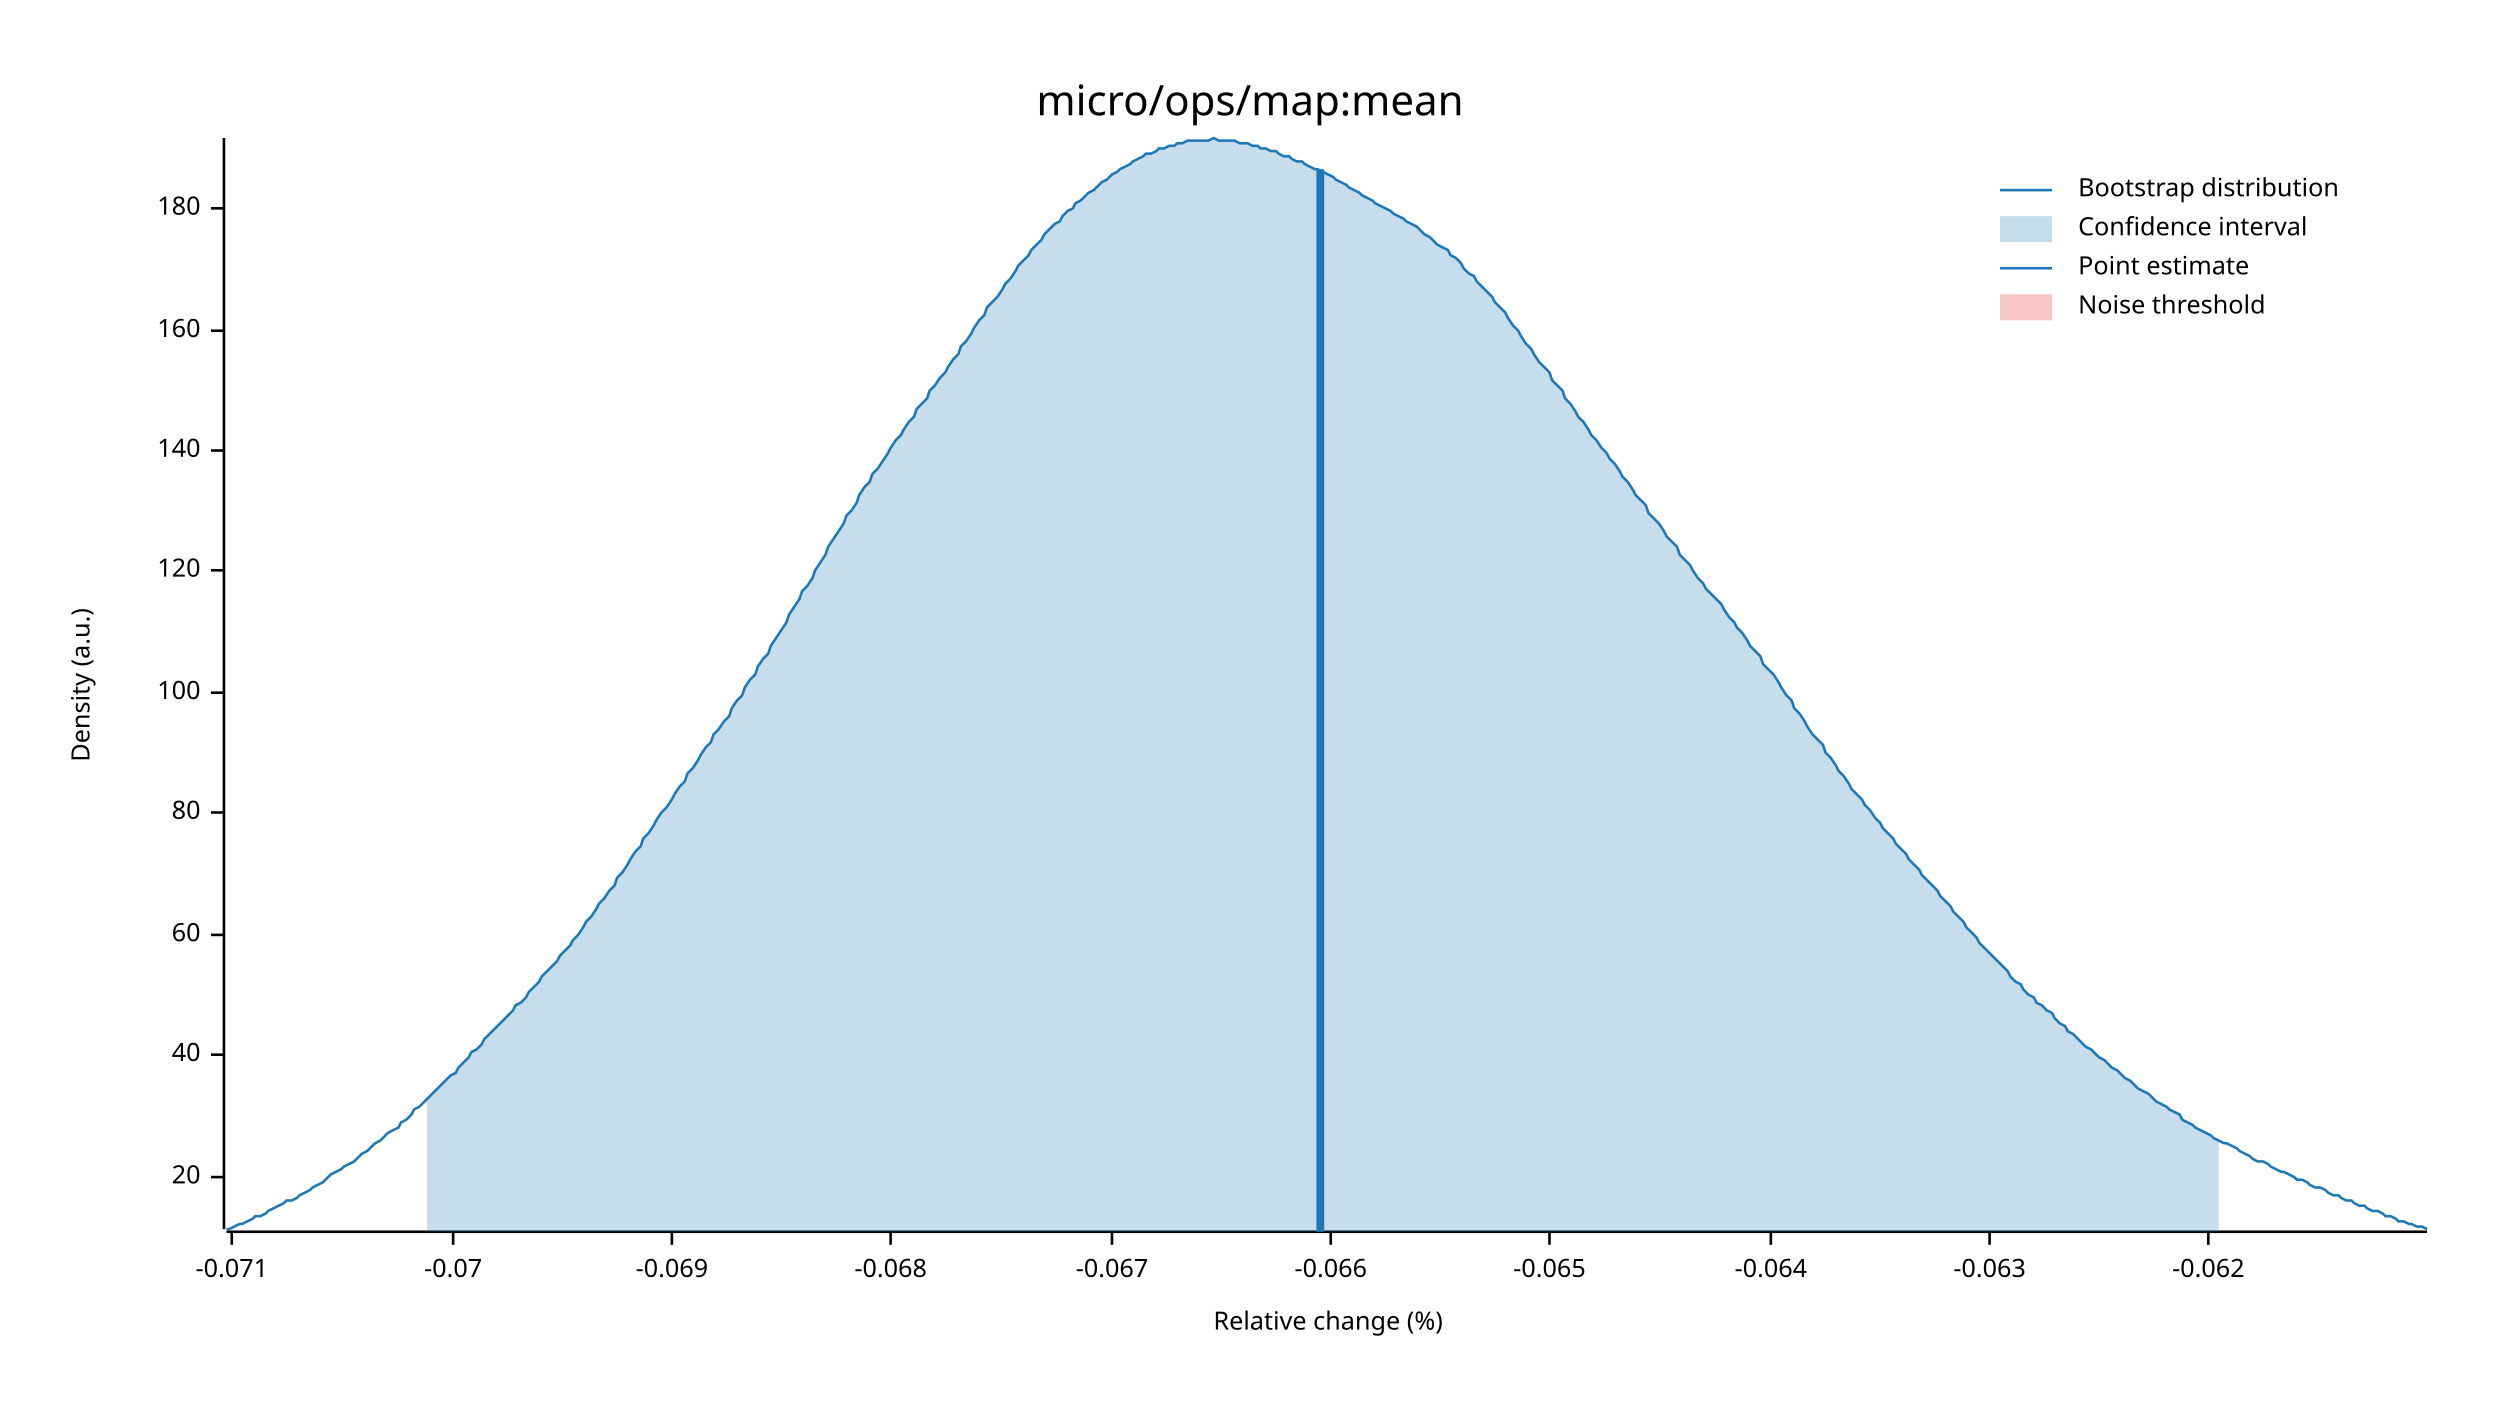
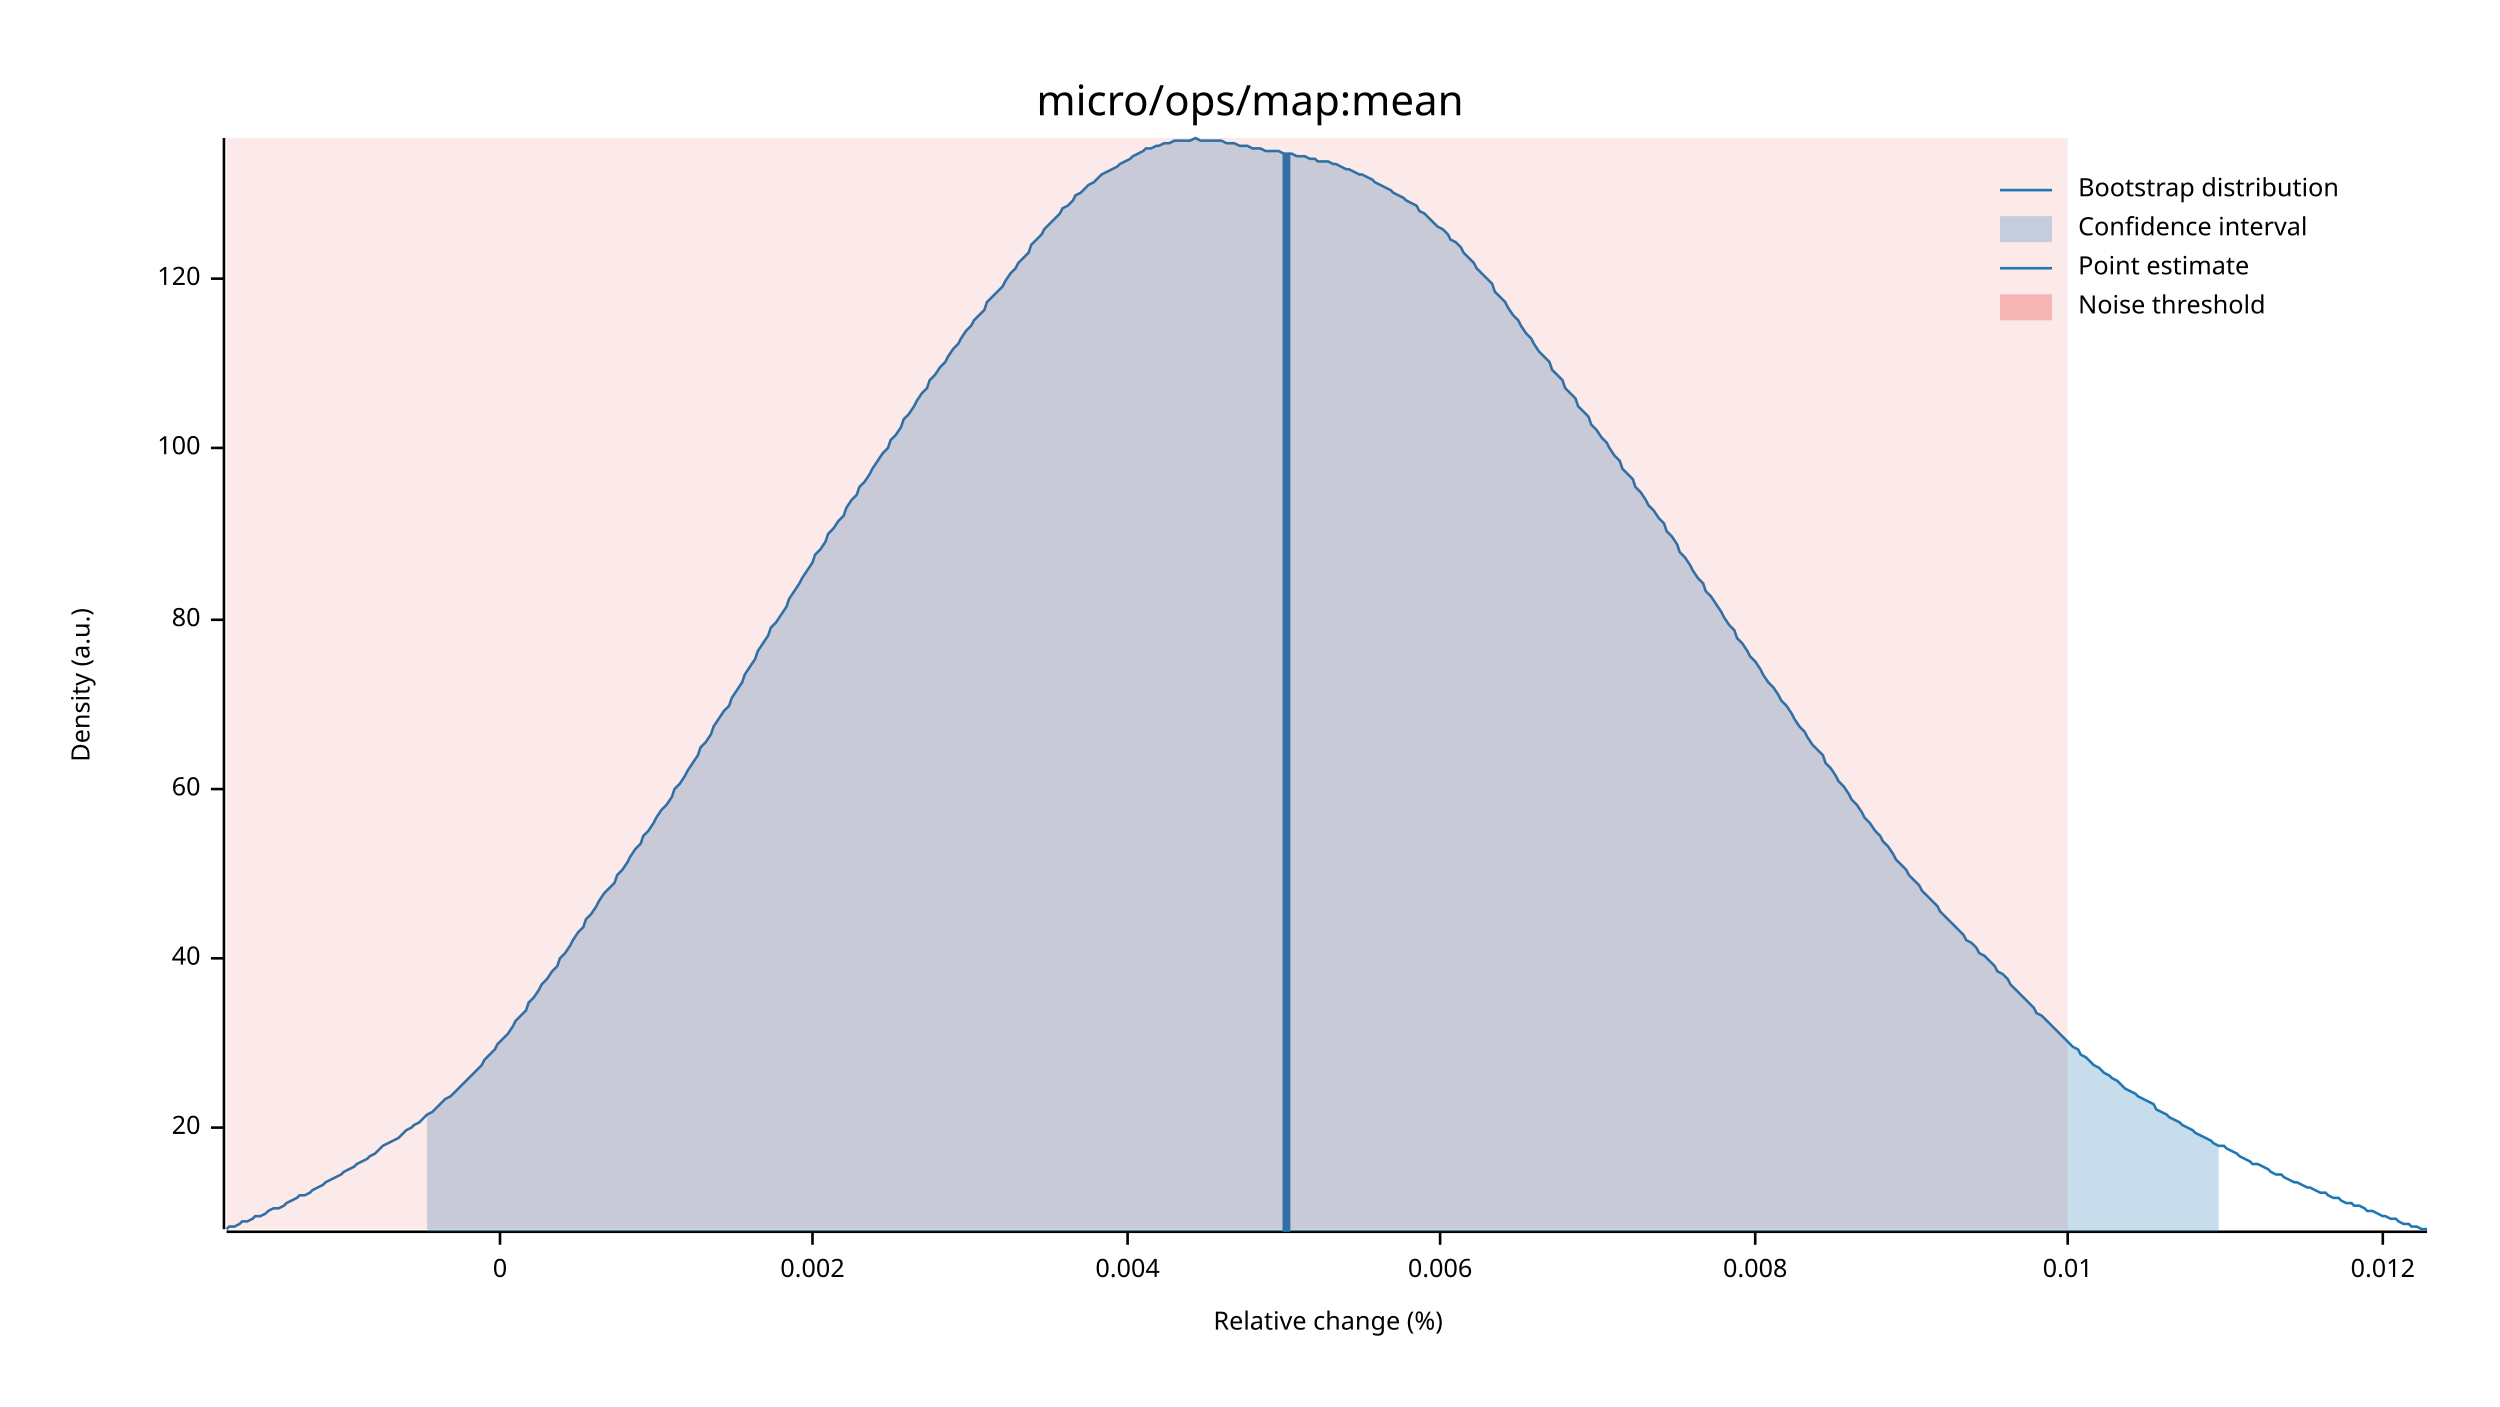
<svg xmlns="http://www.w3.org/2000/svg" width="960" height="540" viewBox="0 0 960 540">
  <text x="480" y="32" dy="0.76em" text-anchor="middle" font-family="sans-serif" font-size="16.129" opacity="1" fill="#000000">
micro/ops/map:mean
</text>
  <text x="27" y="263" dy="0.76em" text-anchor="middle" font-family="sans-serif" font-size="9.677" opacity="1" fill="#000000" transform="rotate(270, 27, 263)">
Density (a.u.)
</text>
  <text x="510" y="513" dy="-0.5ex" text-anchor="middle" font-family="sans-serif" font-size="9.677" opacity="1" fill="#000000">
Relative change (%)
</text>
  <polyline fill="none" opacity="1" stroke="#000000" stroke-width="1" points="86,53 86,472 " />
-   <text x="77" y="452" dy="0.5ex" text-anchor="end" font-family="sans-serif" font-size="9.677" opacity="1" fill="#000000">
+   <text x="77" y="433" dy="0.5ex" text-anchor="end" font-family="sans-serif" font-size="9.677" opacity="1" fill="#000000">
20
</text>
-   <polyline fill="none" opacity="1" stroke="#000000" stroke-width="1" points="81,452 86,452 " />
-   <text x="77" y="405" dy="0.5ex" text-anchor="end" font-family="sans-serif" font-size="9.677" opacity="1" fill="#000000">
+   <polyline fill="none" opacity="1" stroke="#000000" stroke-width="1" points="81,433 86,433 " />
+   <text x="77" y="368" dy="0.5ex" text-anchor="end" font-family="sans-serif" font-size="9.677" opacity="1" fill="#000000">
40
</text>
-   <polyline fill="none" opacity="1" stroke="#000000" stroke-width="1" points="81,405 86,405 " />
-   <text x="77" y="359" dy="0.5ex" text-anchor="end" font-family="sans-serif" font-size="9.677" opacity="1" fill="#000000">
+   <polyline fill="none" opacity="1" stroke="#000000" stroke-width="1" points="81,368 86,368 " />
+   <text x="77" y="303" dy="0.5ex" text-anchor="end" font-family="sans-serif" font-size="9.677" opacity="1" fill="#000000">
60
</text>
-   <polyline fill="none" opacity="1" stroke="#000000" stroke-width="1" points="81,359 86,359 " />
-   <text x="77" y="312" dy="0.5ex" text-anchor="end" font-family="sans-serif" font-size="9.677" opacity="1" fill="#000000">
+   <polyline fill="none" opacity="1" stroke="#000000" stroke-width="1" points="81,303 86,303 " />
+   <text x="77" y="238" dy="0.5ex" text-anchor="end" font-family="sans-serif" font-size="9.677" opacity="1" fill="#000000">
80
</text>
-   <polyline fill="none" opacity="1" stroke="#000000" stroke-width="1" points="81,312 86,312 " />
-   <text x="77" y="266" dy="0.5ex" text-anchor="end" font-family="sans-serif" font-size="9.677" opacity="1" fill="#000000">
+   <polyline fill="none" opacity="1" stroke="#000000" stroke-width="1" points="81,238 86,238 " />
+   <text x="77" y="172" dy="0.5ex" text-anchor="end" font-family="sans-serif" font-size="9.677" opacity="1" fill="#000000">
100
</text>
-   <polyline fill="none" opacity="1" stroke="#000000" stroke-width="1" points="81,266 86,266 " />
-   <text x="77" y="219" dy="0.5ex" text-anchor="end" font-family="sans-serif" font-size="9.677" opacity="1" fill="#000000">
+   <polyline fill="none" opacity="1" stroke="#000000" stroke-width="1" points="81,172 86,172 " />
+   <text x="77" y="107" dy="0.5ex" text-anchor="end" font-family="sans-serif" font-size="9.677" opacity="1" fill="#000000">
120
</text>
-   <polyline fill="none" opacity="1" stroke="#000000" stroke-width="1" points="81,219 86,219 " />
-   <text x="77" y="173" dy="0.5ex" text-anchor="end" font-family="sans-serif" font-size="9.677" opacity="1" fill="#000000">
- 140
+   <polyline fill="none" opacity="1" stroke="#000000" stroke-width="1" points="81,107 86,107 " />
+   <polyline fill="none" opacity="1" stroke="#000000" stroke-width="1" points="87,473 932,473 " />
+   <text x="192" y="483" dy="0.76em" text-anchor="middle" font-family="sans-serif" font-size="9.677" opacity="1" fill="#000000">
+ 0
</text>
-   <polyline fill="none" opacity="1" stroke="#000000" stroke-width="1" points="81,173 86,173 " />
-   <text x="77" y="127" dy="0.5ex" text-anchor="end" font-family="sans-serif" font-size="9.677" opacity="1" fill="#000000">
- 160
+   <polyline fill="none" opacity="1" stroke="#000000" stroke-width="1" points="192,473 192,478 " />
+   <text x="312" y="483" dy="0.76em" text-anchor="middle" font-family="sans-serif" font-size="9.677" opacity="1" fill="#000000">
+ 0.002
</text>
-   <polyline fill="none" opacity="1" stroke="#000000" stroke-width="1" points="81,127 86,127 " />
-   <text x="77" y="80" dy="0.5ex" text-anchor="end" font-family="sans-serif" font-size="9.677" opacity="1" fill="#000000">
- 180
+   <polyline fill="none" opacity="1" stroke="#000000" stroke-width="1" points="312,473 312,478 " />
+   <text x="433" y="483" dy="0.76em" text-anchor="middle" font-family="sans-serif" font-size="9.677" opacity="1" fill="#000000">
+ 0.004
</text>
-   <polyline fill="none" opacity="1" stroke="#000000" stroke-width="1" points="81,80 86,80 " />
-   <polyline fill="none" opacity="1" stroke="#000000" stroke-width="1" points="87,473 932,473 " />
-   <text x="89" y="483" dy="0.76em" text-anchor="middle" font-family="sans-serif" font-size="9.677" opacity="1" fill="#000000">
- -0.071
+   <polyline fill="none" opacity="1" stroke="#000000" stroke-width="1" points="433,473 433,478 " />
+   <text x="553" y="483" dy="0.76em" text-anchor="middle" font-family="sans-serif" font-size="9.677" opacity="1" fill="#000000">
+ 0.006
</text>
-   <polyline fill="none" opacity="1" stroke="#000000" stroke-width="1" points="89,473 89,478 " />
-   <text x="174" y="483" dy="0.76em" text-anchor="middle" font-family="sans-serif" font-size="9.677" opacity="1" fill="#000000">
- -0.07
+   <polyline fill="none" opacity="1" stroke="#000000" stroke-width="1" points="553,473 553,478 " />
+   <text x="674" y="483" dy="0.76em" text-anchor="middle" font-family="sans-serif" font-size="9.677" opacity="1" fill="#000000">
+ 0.008
</text>
-   <polyline fill="none" opacity="1" stroke="#000000" stroke-width="1" points="174,473 174,478 " />
-   <text x="258" y="483" dy="0.76em" text-anchor="middle" font-family="sans-serif" font-size="9.677" opacity="1" fill="#000000">
- -0.069
+   <polyline fill="none" opacity="1" stroke="#000000" stroke-width="1" points="674,473 674,478 " />
+   <text x="794" y="483" dy="0.76em" text-anchor="middle" font-family="sans-serif" font-size="9.677" opacity="1" fill="#000000">
+ 0.01
</text>
-   <polyline fill="none" opacity="1" stroke="#000000" stroke-width="1" points="258,473 258,478 " />
-   <text x="342" y="483" dy="0.76em" text-anchor="middle" font-family="sans-serif" font-size="9.677" opacity="1" fill="#000000">
- -0.068
+   <polyline fill="none" opacity="1" stroke="#000000" stroke-width="1" points="794,473 794,478 " />
+   <text x="915" y="483" dy="0.76em" text-anchor="middle" font-family="sans-serif" font-size="9.677" opacity="1" fill="#000000">
+ 0.012
</text>
-   <polyline fill="none" opacity="1" stroke="#000000" stroke-width="1" points="342,473 342,478 " />
-   <text x="427" y="483" dy="0.76em" text-anchor="middle" font-family="sans-serif" font-size="9.677" opacity="1" fill="#000000">
- -0.067
- </text>
-   <polyline fill="none" opacity="1" stroke="#000000" stroke-width="1" points="427,473 427,478 " />
-   <text x="511" y="483" dy="0.76em" text-anchor="middle" font-family="sans-serif" font-size="9.677" opacity="1" fill="#000000">
- -0.066
- </text>
-   <polyline fill="none" opacity="1" stroke="#000000" stroke-width="1" points="511,473 511,478 " />
-   <text x="595" y="483" dy="0.76em" text-anchor="middle" font-family="sans-serif" font-size="9.677" opacity="1" fill="#000000">
- -0.065
- </text>
-   <polyline fill="none" opacity="1" stroke="#000000" stroke-width="1" points="595,473 595,478 " />
-   <text x="680" y="483" dy="0.76em" text-anchor="middle" font-family="sans-serif" font-size="9.677" opacity="1" fill="#000000">
- -0.064
- </text>
-   <polyline fill="none" opacity="1" stroke="#000000" stroke-width="1" points="680,473 680,478 " />
-   <text x="764" y="483" dy="0.76em" text-anchor="middle" font-family="sans-serif" font-size="9.677" opacity="1" fill="#000000">
- -0.063
- </text>
-   <polyline fill="none" opacity="1" stroke="#000000" stroke-width="1" points="764,473 764,478 " />
-   <text x="848" y="483" dy="0.76em" text-anchor="middle" font-family="sans-serif" font-size="9.677" opacity="1" fill="#000000">
- -0.062
- </text>
-   <polyline fill="none" opacity="1" stroke="#000000" stroke-width="1" points="848,473 848,478 " />
-   <polyline fill="none" opacity="1" stroke="#1F78B4" stroke-width="1" points="87,472 88,472 90,471 92,470 93,470 95,469 97,468 98,467 100,467 102,466 103,465 105,464 107,463 109,462 110,461 112,461 114,460 115,459 117,458 119,457 120,456 122,455 124,454 125,453 127,451 129,450 131,449 132,448 134,447 136,446 137,445 139,443 141,442 142,441 144,439 146,438 147,437 149,435 151,434 153,433 154,431 156,430 158,428 159,426 161,425 163,423 164,422 166,420 168,418 169,417 171,415 173,413 175,412 176,410 178,408 180,406 181,404 183,403 185,401 186,399 188,397 190,395 191,394 193,392 195,390 197,388 198,386 200,385 202,383 203,381 205,379 207,377 208,375 210,373 212,371 214,369 215,367 217,365 219,363 220,361 222,359 224,356 225,354 227,352 229,349 230,347 232,345 234,342 236,340 237,337 239,335 241,332 242,330 244,327 246,325 247,322 249,320 251,317 252,315 254,312 256,310 258,307 259,305 261,302 263,300 264,297 266,295 268,292 269,290 271,287 273,285 274,282 276,280 278,277 280,275 281,272 283,269 285,267 286,264 288,261 290,259 291,256 293,253 295,251 296,248 298,245 300,242 302,239 303,236 305,233 307,230 308,227 310,225 312,222 313,219 315,216 317,213 318,210 320,207 322,204 324,201 325,198 327,196 329,193 330,190 332,187 334,185 335,182 337,180 339,177 341,174 342,172 344,169 346,167 347,165 349,162 351,160 352,157 354,155 356,153 357,150 359,148 361,145 363,143 364,141 366,138 368,136 369,133 371,131 373,128 374,126 376,123 378,121 379,118 381,116 383,114 385,111 386,109 388,107 390,104 391,102 393,100 395,98 396,96 398,94 400,92 401,90 403,88 405,86 407,85 408,83 410,81 412,80 413,78 415,77 417,75 418,74 420,73 422,71 423,70 425,69 427,67 429,66 430,65 432,64 434,63 435,62 437,61 439,60 440,59 442,59 444,58 445,57 447,57 449,56 451,56 452,55 454,55 456,54 457,54 459,54 461,54 462,54 464,54 466,53 468,54 469,54 471,54 473,54 474,54 476,55 478,55 479,55 481,56 483,56 484,57 486,57 488,58 490,58 491,59 493,60 495,60 496,61 498,62 500,62 501,63 503,64 505,65 506,65 508,66 510,67 512,68 513,69 515,70 517,71 518,72 520,73 522,74 523,75 525,76 527,77 528,78 530,79 532,80 534,81 535,82 537,83 539,84 540,85 542,86 544,87 545,88 547,90 549,91 550,92 552,94 554,95 556,96 557,98 559,99 561,101 562,103 564,105 566,106 567,108 569,110 571,112 573,114 574,116 576,118 578,120 579,122 581,125 583,127 584,129 586,132 588,134 589,136 591,139 593,141 595,143 596,146 598,148 600,150 601,153 603,155 605,158 606,160 608,162 610,165 611,167 613,169 615,172 617,174 618,176 620,178 622,181 623,183 625,185 627,188 628,190 630,192 632,194 633,197 635,199 637,201 639,204 640,206 642,208 644,210 645,213 647,215 649,217 650,219 652,222 654,224 655,226 657,228 659,230 661,232 662,234 664,237 666,239 667,241 669,243 671,246 672,248 674,250 676,252 677,255 679,257 681,259 683,262 684,264 686,267 688,269 689,272 691,274 693,277 694,279 696,282 698,284 700,286 701,289 703,291 705,294 706,296 708,298 710,301 711,303 713,305 715,307 716,309 718,311 720,314 722,316 723,318 725,320 727,322 728,324 730,326 732,328 733,330 735,332 737,334 738,336 740,338 742,340 744,342 745,344 747,346 749,348 750,350 752,352 754,354 755,356 757,358 759,360 760,362 762,364 764,366 766,368 767,369 769,371 771,373 772,375 774,377 776,378 777,380 779,382 781,383 782,385 784,386 786,388 788,389 789,391 791,393 793,394 794,396 796,397 798,399 799,400 801,402 803,403 804,404 806,406 808,407 810,409 811,410 813,411 815,413 816,414 818,415 820,417 821,418 823,419 825,420 827,422 828,423 830,424 832,425 833,426 835,427 837,428 838,430 840,431 842,432 843,433 845,434 847,435 849,436 850,437 852,438 854,439 855,439 857,440 859,441 860,442 862,443 864,444 865,445 867,446 869,446 871,447 872,448 874,449 876,450 877,450 879,451 881,452 882,453 884,453 886,454 887,455 889,456 891,456 893,457 894,458 896,459 898,459 899,460 901,461 903,461 904,462 906,463 908,463 909,464 911,465 913,465 915,466 916,467 918,467 920,468 921,469 923,469 925,470 926,470 928,471 930,471 932,472 " />
-   <polygon opacity="0.25" fill="#1F78B4" points="164,422 166,420 168,418 169,417 171,415 173,413 175,412 176,410 178,408 180,406 181,404 183,403 185,401 186,399 188,397 190,395 191,394 193,392 195,390 197,388 198,386 200,385 202,383 203,381 205,379 207,377 208,375 210,373 212,371 214,369 215,367 217,365 219,363 220,361 222,359 224,356 225,354 227,352 229,349 230,347 232,345 234,342 236,340 237,337 239,335 241,332 242,330 244,327 246,325 247,322 249,320 251,317 252,315 254,312 256,310 258,307 259,305 261,302 263,300 264,297 266,295 268,292 269,290 271,287 273,285 274,282 276,280 278,277 280,275 281,272 283,269 285,267 286,264 288,261 290,259 291,256 293,253 295,251 296,248 298,245 300,242 302,239 303,236 305,233 307,230 308,227 310,225 312,222 313,219 315,216 317,213 318,210 320,207 322,204 324,201 325,198 327,196 329,193 330,190 332,187 334,185 335,182 337,180 339,177 341,174 342,172 344,169 346,167 347,165 349,162 351,160 352,157 354,155 356,153 357,150 359,148 361,145 363,143 364,141 366,138 368,136 369,133 371,131 373,128 374,126 376,123 378,121 379,118 381,116 383,114 385,111 386,109 388,107 390,104 391,102 393,100 395,98 396,96 398,94 400,92 401,90 403,88 405,86 407,85 408,83 410,81 412,80 413,78 415,77 417,75 418,74 420,73 422,71 423,70 425,69 427,67 429,66 430,65 432,64 434,63 435,62 437,61 439,60 440,59 442,59 444,58 445,57 447,57 449,56 451,56 452,55 454,55 456,54 457,54 459,54 461,54 462,54 464,54 466,53 468,54 469,54 471,54 473,54 474,54 476,55 478,55 479,55 481,56 483,56 484,57 486,57 488,58 490,58 491,59 493,60 495,60 496,61 498,62 500,62 501,63 503,64 505,65 506,65 508,66 510,67 512,68 513,69 515,70 517,71 518,72 520,73 522,74 523,75 525,76 527,77 528,78 530,79 532,80 534,81 535,82 537,83 539,84 540,85 542,86 544,87 545,88 547,90 549,91 550,92 552,94 554,95 556,96 557,98 559,99 561,101 562,103 564,105 566,106 567,108 569,110 571,112 573,114 574,116 576,118 578,120 579,122 581,125 583,127 584,129 586,132 588,134 589,136 591,139 593,141 595,143 596,146 598,148 600,150 601,153 603,155 605,158 606,160 608,162 610,165 611,167 613,169 615,172 617,174 618,176 620,178 622,181 623,183 625,185 627,188 628,190 630,192 632,194 633,197 635,199 637,201 639,204 640,206 642,208 644,210 645,213 647,215 649,217 650,219 652,222 654,224 655,226 657,228 659,230 661,232 662,234 664,237 666,239 667,241 669,243 671,246 672,248 674,250 676,252 677,255 679,257 681,259 683,262 684,264 686,267 688,269 689,272 691,274 693,277 694,279 696,282 698,284 700,286 701,289 703,291 705,294 706,296 708,298 710,301 711,303 713,305 715,307 716,309 718,311 720,314 722,316 723,318 725,320 727,322 728,324 730,326 732,328 733,330 735,332 737,334 738,336 740,338 742,340 744,342 745,344 747,346 749,348 750,350 752,352 754,354 755,356 757,358 759,360 760,362 762,364 764,366 766,368 767,369 769,371 771,373 772,375 774,377 776,378 777,380 779,382 781,383 782,385 784,386 786,388 788,389 789,391 791,393 793,394 794,396 796,397 798,399 799,400 801,402 803,403 804,404 806,406 808,407 810,409 811,410 813,411 815,413 816,414 818,415 820,417 821,418 823,419 825,420 827,422 828,423 830,424 832,425 833,426 835,427 837,428 838,430 840,431 842,432 843,433 845,434 847,435 849,436 850,437 852,438 852,473 164,473 " />
-   <polyline fill="none" opacity="1" stroke="#1F78B4" stroke-width="3" points="507,473 507,65 " />
-   <rect x="509" y="53" width="0" height="419" opacity="0.1" fill="#E31A1C" stroke="none" />
+   <polyline fill="none" opacity="1" stroke="#000000" stroke-width="1" points="915,473 915,478 " />
+   <polyline fill="none" opacity="1" stroke="#1F78B4" stroke-width="1" points="87,472 88,471 90,471 92,470 93,469 95,469 97,468 98,467 100,467 102,466 103,465 105,464 107,464 109,463 110,462 112,461 114,460 115,459 117,459 119,458 120,457 122,456 124,455 125,454 127,453 129,452 131,451 132,450 134,449 136,448 137,447 139,446 141,445 142,444 144,443 146,441 147,440 149,439 151,438 153,437 154,436 156,434 158,433 159,432 161,431 163,429 164,428 166,427 168,425 169,424 171,422 173,421 175,419 176,418 178,416 180,414 181,413 183,411 185,409 186,407 188,405 190,403 191,401 193,399 195,397 197,394 198,392 200,390 202,388 203,385 205,383 207,380 208,378 210,376 212,373 214,371 215,368 217,366 219,363 220,361 222,358 224,356 225,353 227,351 229,348 230,346 232,343 234,341 236,339 237,336 239,334 241,331 242,329 244,326 246,324 247,321 249,319 251,316 252,314 254,311 256,309 258,306 259,303 261,301 263,298 264,296 266,293 268,290 269,287 271,285 273,282 274,279 276,276 278,273 280,271 281,268 283,265 285,262 286,259 288,256 290,253 291,250 293,247 295,244 296,241 298,239 300,236 302,233 303,230 305,227 307,224 308,222 310,219 312,216 313,213 315,211 317,208 318,205 320,203 322,200 324,198 325,195 327,192 329,190 330,187 332,185 334,182 335,180 337,177 339,174 341,172 342,169 344,167 346,164 347,161 349,159 351,156 352,154 354,151 356,149 357,146 359,144 361,141 363,139 364,137 366,134 368,132 369,130 371,127 373,125 374,123 376,121 378,119 379,116 381,114 383,112 385,110 386,108 388,105 390,103 391,101 393,99 395,97 396,94 398,92 400,90 401,88 403,86 405,84 407,82 408,80 410,79 412,77 413,75 415,74 417,72 418,71 420,70 422,68 423,67 425,66 427,65 429,64 430,63 432,62 434,61 435,60 437,59 439,58 440,57 442,57 444,56 445,56 447,55 449,55 451,54 452,54 454,54 456,54 457,54 459,53 461,54 462,54 464,54 466,54 468,54 469,54 471,55 473,55 474,55 476,56 478,56 479,56 481,57 483,57 484,57 486,58 488,58 490,58 491,58 493,59 495,59 496,59 498,60 500,60 501,60 503,61 505,61 506,62 508,62 510,62 512,63 513,63 515,64 517,65 518,65 520,66 522,67 523,67 525,68 527,69 528,70 530,71 532,72 534,73 535,74 537,75 539,76 540,77 542,78 544,79 545,81 547,82 549,84 550,85 552,87 554,88 556,90 557,92 559,93 561,95 562,97 564,99 566,101 567,103 569,105 571,107 573,109 574,112 576,114 578,116 579,118 581,121 583,123 584,125 586,128 588,130 589,132 591,135 593,137 595,139 596,142 598,144 600,146 601,149 603,151 605,153 606,156 608,158 610,160 611,163 613,165 615,168 617,170 618,172 620,175 622,177 623,180 625,182 627,184 628,187 630,189 632,192 633,194 635,196 637,199 639,201 640,204 642,206 644,209 645,212 647,214 649,217 650,219 652,222 654,224 655,227 657,229 659,232 661,235 662,237 664,240 666,242 667,245 669,247 671,250 672,252 674,254 676,257 677,259 679,262 681,264 683,267 684,269 686,271 688,274 689,276 691,279 693,281 694,283 696,286 698,288 700,290 701,293 703,295 705,298 706,300 708,302 710,305 711,307 713,309 715,312 716,314 718,316 720,319 722,321 723,323 725,325 727,328 728,330 730,332 732,334 733,336 735,338 737,340 738,342 740,344 742,346 744,348 745,350 747,352 749,354 750,355 752,357 754,359 755,361 757,362 759,364 760,366 762,367 764,369 766,371 767,373 769,374 771,376 772,378 774,380 776,382 777,383 779,385 781,387 782,389 784,390 786,392 788,394 789,395 791,397 793,399 794,400 796,402 798,403 799,405 801,406 803,408 804,409 806,410 808,412 810,413 811,414 813,415 815,417 816,418 818,419 820,420 821,421 823,422 825,423 827,424 828,426 830,427 832,428 833,429 835,430 837,431 838,432 840,433 842,434 843,435 845,436 847,437 849,438 850,439 852,440 854,440 855,441 857,442 859,443 860,444 862,445 864,446 865,447 867,447 869,448 871,449 872,450 874,451 876,451 877,452 879,453 881,454 882,454 884,455 886,456 887,456 889,457 891,458 893,458 894,459 896,460 898,460 899,461 901,462 903,462 904,463 906,463 908,464 909,465 911,465 913,466 915,467 916,467 918,468 920,468 921,469 923,470 925,470 926,471 928,471 930,472 932,472 " />
+   <polygon opacity="0.25" fill="#1F78B4" points="164,428 166,427 168,425 169,424 171,422 173,421 175,419 176,418 178,416 180,414 181,413 183,411 185,409 186,407 188,405 190,403 191,401 193,399 195,397 197,394 198,392 200,390 202,388 203,385 205,383 207,380 208,378 210,376 212,373 214,371 215,368 217,366 219,363 220,361 222,358 224,356 225,353 227,351 229,348 230,346 232,343 234,341 236,339 237,336 239,334 241,331 242,329 244,326 246,324 247,321 249,319 251,316 252,314 254,311 256,309 258,306 259,303 261,301 263,298 264,296 266,293 268,290 269,287 271,285 273,282 274,279 276,276 278,273 280,271 281,268 283,265 285,262 286,259 288,256 290,253 291,250 293,247 295,244 296,241 298,239 300,236 302,233 303,230 305,227 307,224 308,222 310,219 312,216 313,213 315,211 317,208 318,205 320,203 322,200 324,198 325,195 327,192 329,190 330,187 332,185 334,182 335,180 337,177 339,174 341,172 342,169 344,167 346,164 347,161 349,159 351,156 352,154 354,151 356,149 357,146 359,144 361,141 363,139 364,137 366,134 368,132 369,130 371,127 373,125 374,123 376,121 378,119 379,116 381,114 383,112 385,110 386,108 388,105 390,103 391,101 393,99 395,97 396,94 398,92 400,90 401,88 403,86 405,84 407,82 408,80 410,79 412,77 413,75 415,74 417,72 418,71 420,70 422,68 423,67 425,66 427,65 429,64 430,63 432,62 434,61 435,60 437,59 439,58 440,57 442,57 444,56 445,56 447,55 449,55 451,54 452,54 454,54 456,54 457,54 459,53 461,54 462,54 464,54 466,54 468,54 469,54 471,55 473,55 474,55 476,56 478,56 479,56 481,57 483,57 484,57 486,58 488,58 490,58 491,58 493,59 495,59 496,59 498,60 500,60 501,60 503,61 505,61 506,62 508,62 510,62 512,63 513,63 515,64 517,65 518,65 520,66 522,67 523,67 525,68 527,69 528,70 530,71 532,72 534,73 535,74 537,75 539,76 540,77 542,78 544,79 545,81 547,82 549,84 550,85 552,87 554,88 556,90 557,92 559,93 561,95 562,97 564,99 566,101 567,103 569,105 571,107 573,109 574,112 576,114 578,116 579,118 581,121 583,123 584,125 586,128 588,130 589,132 591,135 593,137 595,139 596,142 598,144 600,146 601,149 603,151 605,153 606,156 608,158 610,160 611,163 613,165 615,168 617,170 618,172 620,175 622,177 623,180 625,182 627,184 628,187 630,189 632,192 633,194 635,196 637,199 639,201 640,204 642,206 644,209 645,212 647,214 649,217 650,219 652,222 654,224 655,227 657,229 659,232 661,235 662,237 664,240 666,242 667,245 669,247 671,250 672,252 674,254 676,257 677,259 679,262 681,264 683,267 684,269 686,271 688,274 689,276 691,279 693,281 694,283 696,286 698,288 700,290 701,293 703,295 705,298 706,300 708,302 710,305 711,307 713,309 715,312 716,314 718,316 720,319 722,321 723,323 725,325 727,328 728,330 730,332 732,334 733,336 735,338 737,340 738,342 740,344 742,346 744,348 745,350 747,352 749,354 750,355 752,357 754,359 755,361 757,362 759,364 760,366 762,367 764,369 766,371 767,373 769,374 771,376 772,378 774,380 776,382 777,383 779,385 781,387 782,389 784,390 786,392 788,394 789,395 791,397 793,399 794,400 796,402 798,403 799,405 801,406 803,408 804,409 806,410 808,412 810,413 811,414 813,415 815,417 816,418 818,419 820,420 821,421 823,422 825,423 827,424 828,426 830,427 832,428 833,429 835,430 837,431 838,432 840,433 842,434 843,435 845,436 847,437 849,438 850,439 852,440 852,473 164,473 " />
+   <polyline fill="none" opacity="1" stroke="#1F78B4" stroke-width="3" points="494,473 494,59 " />
+   <rect x="87" y="53" width="707" height="419" opacity="0.1" fill="#E31A1C" stroke="none" />
  <text x="798" y="68" dy="0.76em" text-anchor="start" font-family="sans-serif" font-size="9.677" opacity="1" fill="#000000">
Bootstrap distribution
</text>
  <text x="798" y="83" dy="0.76em" text-anchor="start" font-family="sans-serif" font-size="9.677" opacity="1" fill="#000000">
Confidence interval
</text>
  <text x="798" y="98" dy="0.76em" text-anchor="start" font-family="sans-serif" font-size="9.677" opacity="1" fill="#000000">
Point estimate
</text>
  <text x="798" y="113" dy="0.76em" text-anchor="start" font-family="sans-serif" font-size="9.677" opacity="1" fill="#000000">
Noise threshold
</text>
  <polyline fill="none" opacity="1" stroke="#1F78B4" stroke-width="1" points="768,73 788,73 " />
  <rect x="768" y="83" width="20" height="10" opacity="0.25" fill="#1F78B4" stroke="none" />
  <polyline fill="none" opacity="1" stroke="#1F78B4" stroke-width="1" points="768,103 788,103 " />
  <rect x="768" y="113" width="20" height="10" opacity="0.25" fill="#E31A1C" stroke="none" />
</svg>
